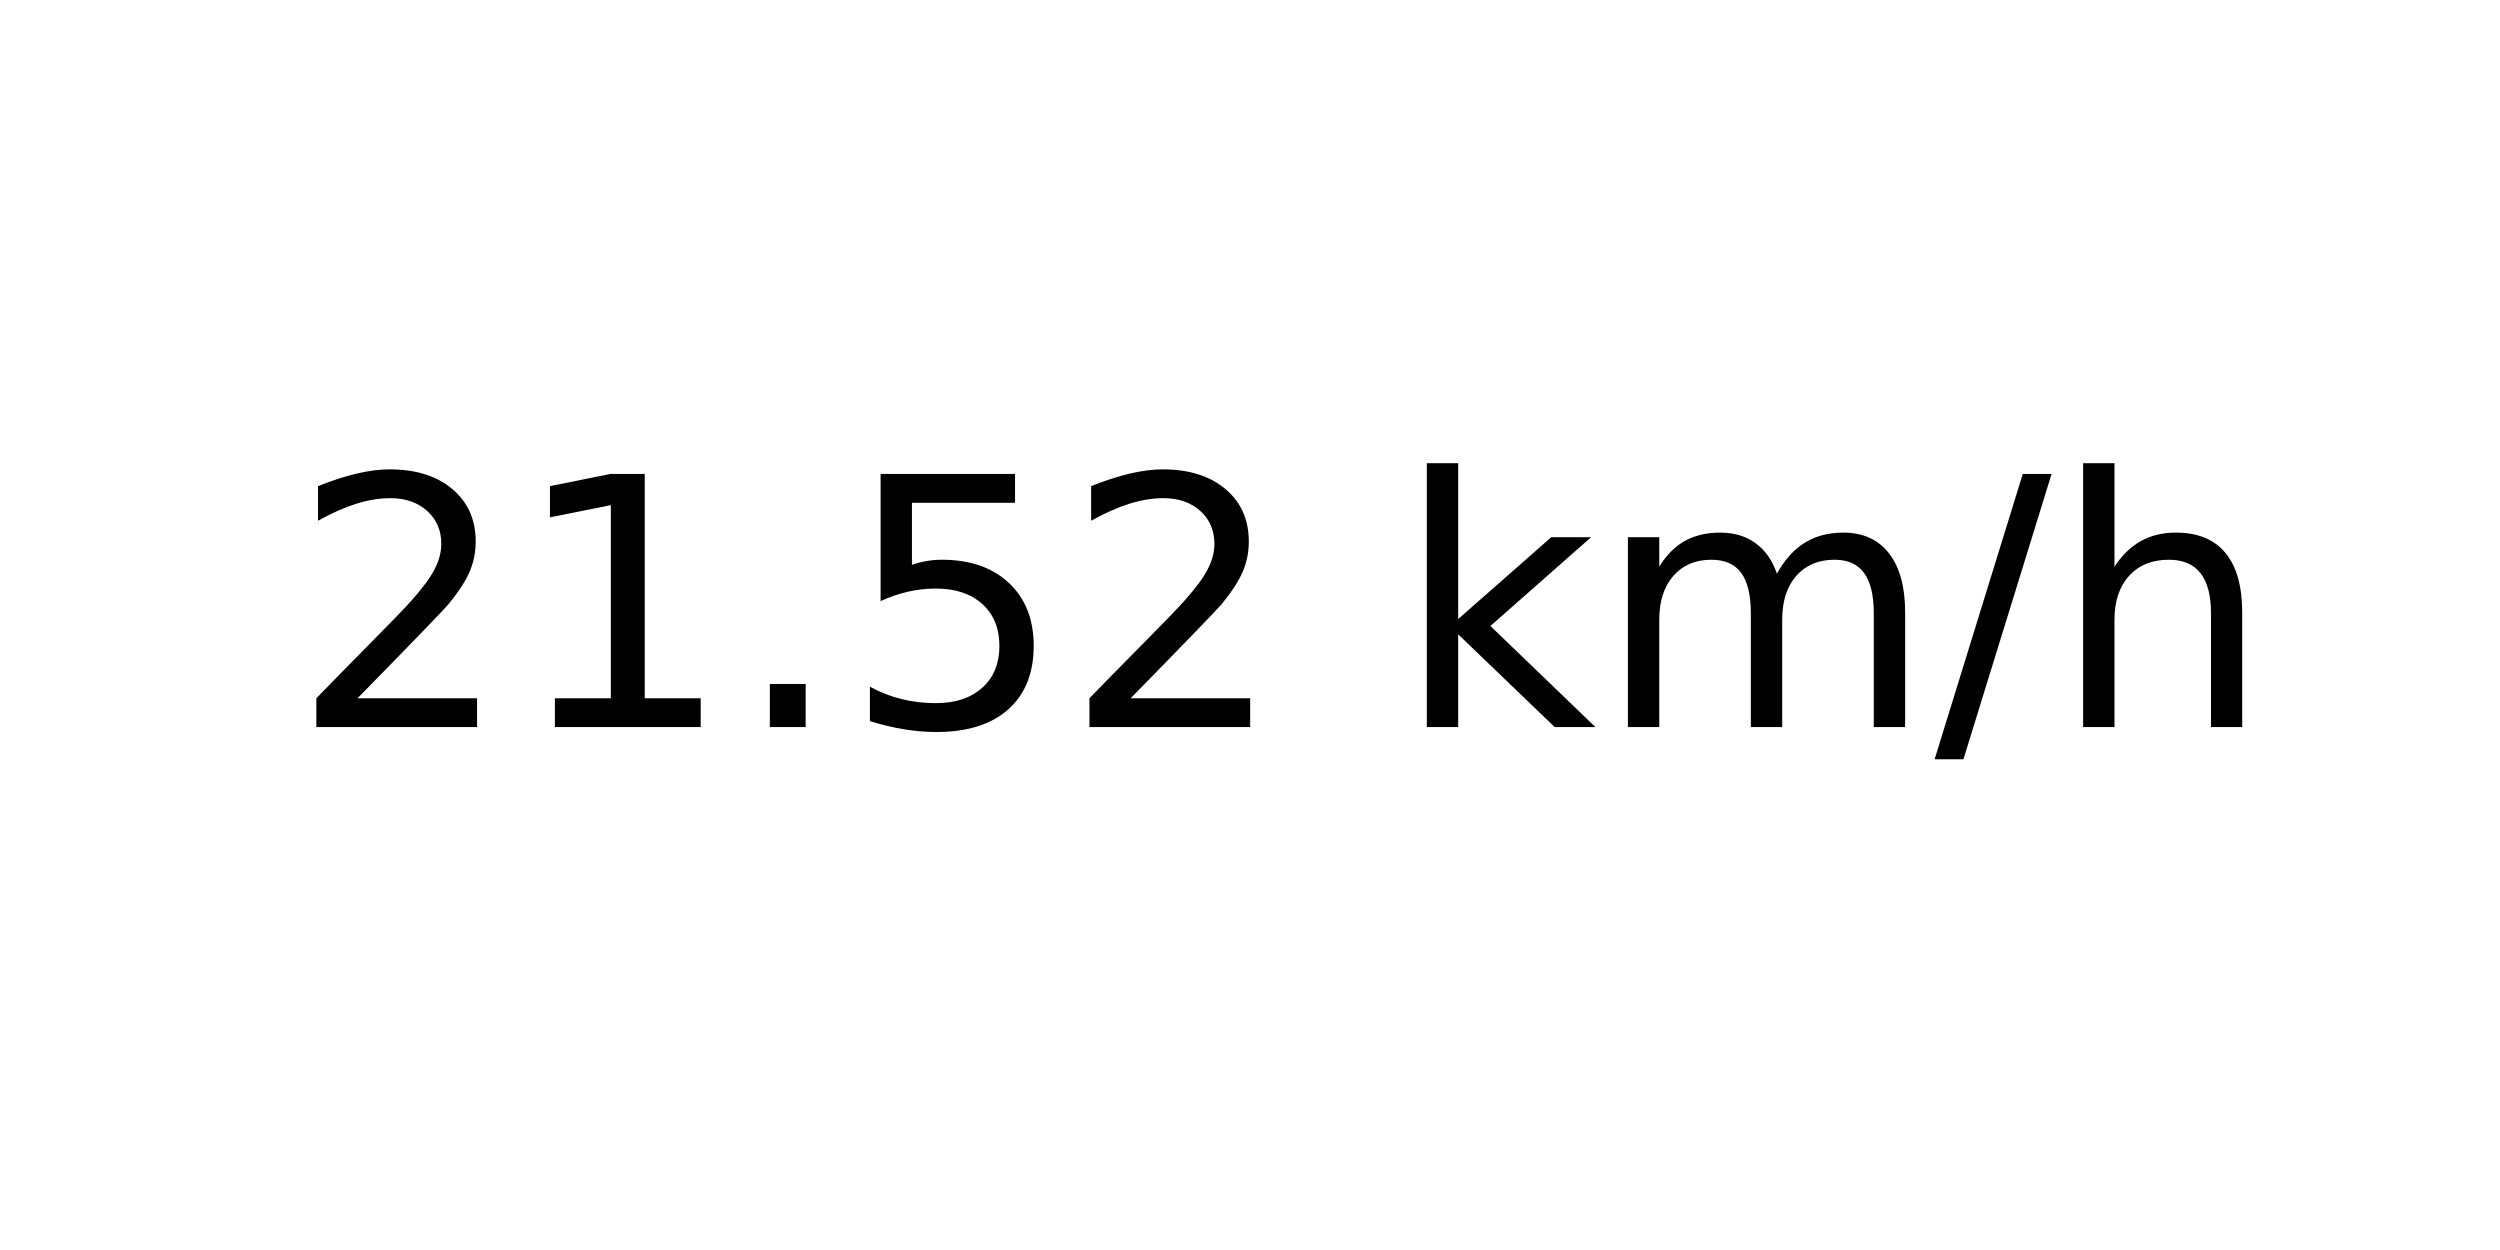
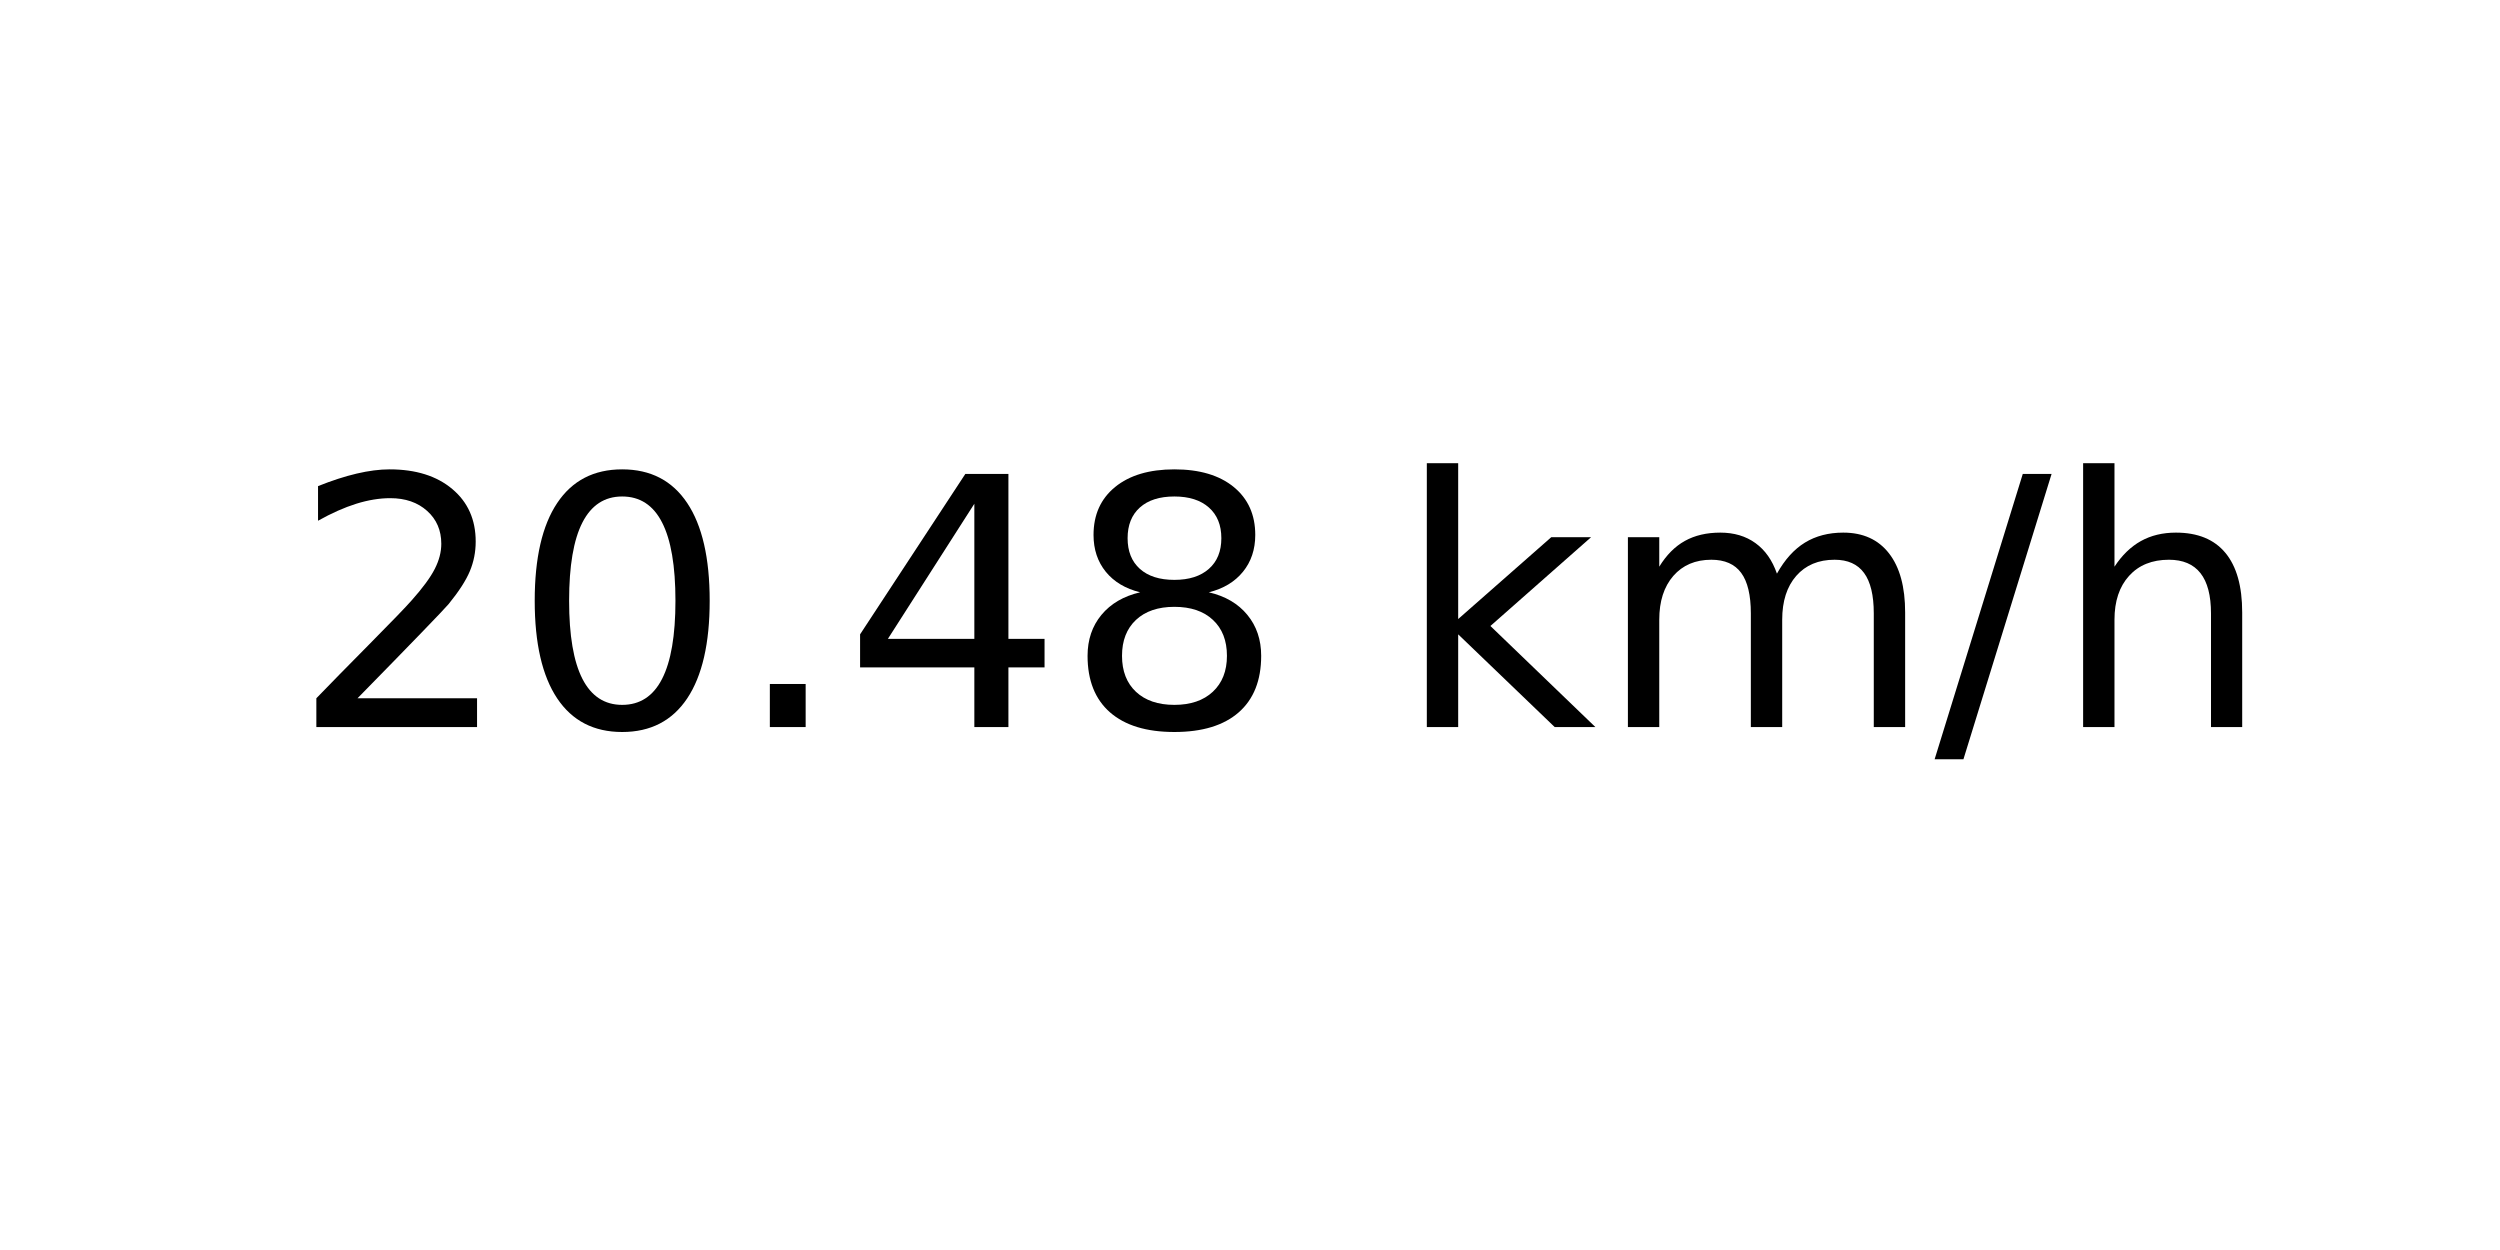
<svg xmlns="http://www.w3.org/2000/svg" xmlns:xlink="http://www.w3.org/1999/xlink" width="72pt" height="36pt" viewBox="0 0 72 36" version="1.1">
  <defs>
    <style type="text/css">*{stroke-linejoin: round; stroke-linecap: butt}</style>
  </defs>
  <g id="figure_1">
    <g id="axes_1">
      <g id="text_1">
        <g transform="translate(8.378125 20.93937) scale(0.1 -0.1)">
          <defs>
            <path id="DejaVuSans-32" d="M 1228 531  L 3431 531  L 3431 0  L 469 0  L 469 531  Q 828 903 1448 1529  Q 2069 2156 2228 2338  Q 2531 2678 2651 2914  Q 2772 3150 2772 3378  Q 2772 3750 2511 3984  Q 2250 4219 1831 4219  Q 1534 4219 1204 4116  Q 875 4013 500 3803  L 500 4441  Q 881 4594 1212 4672  Q 1544 4750 1819 4750  Q 2544 4750 2975 4387  Q 3406 4025 3406 3419  Q 3406 3131 3298 2873  Q 3191 2616 2906 2266  Q 2828 2175 2409 1742  Q 1991 1309 1228 531  z " transform="scale(0.015625)" />
-             <path id="DejaVuSans-31" d="M 794 531  L 1825 531  L 1825 4091  L 703 3866  L 703 4441  L 1819 4666  L 2450 4666  L 2450 531  L 3481 531  L 3481 0  L 794 0  L 794 531  z " transform="scale(0.015625)" />
+             <path id="DejaVuSans-30" d="M 2034 4250  Q 1547 4250 1301 3770  Q 1056 3291 1056 2328  Q 1056 1369 1301 889  Q 1547 409 2034 409  Q 2525 409 2770 889  Q 3016 1369 3016 2328  Q 3016 3291 2770 3770  Q 2525 4250 2034 4250  z M 2034 4750  Q 2819 4750 3233 4129  Q 3647 3509 3647 2328  Q 3647 1150 3233 529  Q 2819 -91 2034 -91  Q 1250 -91 836 529  Q 422 1150 422 2328  Q 422 3509 836 4129  Q 1250 4750 2034 4750  z " transform="scale(0.015625)" />
            <path id="DejaVuSans-2e" d="M 684 794  L 1344 794  L 1344 0  L 684 0  L 684 794  z " transform="scale(0.015625)" />
-             <path id="DejaVuSans-35" d="M 691 4666  L 3169 4666  L 3169 4134  L 1269 4134  L 1269 2991  Q 1406 3038 1543 3061  Q 1681 3084 1819 3084  Q 2600 3084 3056 2656  Q 3513 2228 3513 1497  Q 3513 744 3044 326  Q 2575 -91 1722 -91  Q 1428 -91 1123 -41  Q 819 9 494 109  L 494 744  Q 775 591 1075 516  Q 1375 441 1709 441  Q 2250 441 2565 725  Q 2881 1009 2881 1497  Q 2881 1984 2565 2268  Q 2250 2553 1709 2553  Q 1456 2553 1204 2497  Q 953 2441 691 2322  L 691 4666  z " transform="scale(0.015625)" />
+             <path id="DejaVuSans-34" d="M 2419 4116  L 825 1625  L 2419 1625  L 2419 4116  z M 2253 4666  L 3047 4666  L 3047 1625  L 3713 1625  L 3713 1100  L 3047 1100  L 3047 0  L 2419 0  L 2419 1100  L 313 1100  L 313 1709  L 2253 4666  z " transform="scale(0.015625)" />
+             <path id="DejaVuSans-38" d="M 2034 2216  Q 1584 2216 1326 1975  Q 1069 1734 1069 1313  Q 1069 891 1326 650  Q 1584 409 2034 409  Q 2484 409 2743 651  Q 3003 894 3003 1313  Q 3003 1734 2745 1975  Q 2488 2216 2034 2216  z M 1403 2484  Q 997 2584 770 2862  Q 544 3141 544 3541  Q 544 4100 942 4425  Q 1341 4750 2034 4750  Q 2731 4750 3128 4425  Q 3525 4100 3525 3541  Q 3525 3141 3298 2862  Q 3072 2584 2669 2484  Q 3125 2378 3379 2068  Q 3634 1759 3634 1313  Q 3634 634 3220 271  Q 2806 -91 2034 -91  Q 1263 -91 848 271  Q 434 634 434 1313  Q 434 1759 690 2068  Q 947 2378 1403 2484  z M 1172 3481  Q 1172 3119 1398 2916  Q 1625 2713 2034 2713  Q 2441 2713 2670 2916  Q 2900 3119 2900 3481  Q 2900 3844 2670 4047  Q 2441 4250 2034 4250  Q 1625 4250 1398 4047  Q 1172 3844 1172 3481  z " transform="scale(0.015625)" />
            <path id="DejaVuSans-20" transform="scale(0.015625)" />
            <path id="DejaVuSans-6b" d="M 581 4863  L 1159 4863  L 1159 1991  L 2875 3500  L 3609 3500  L 1753 1863  L 3688 0  L 2938 0  L 1159 1709  L 1159 0  L 581 0  L 581 4863  z " transform="scale(0.015625)" />
            <path id="DejaVuSans-6d" d="M 3328 2828  Q 3544 3216 3844 3400  Q 4144 3584 4550 3584  Q 5097 3584 5394 3201  Q 5691 2819 5691 2113  L 5691 0  L 5113 0  L 5113 2094  Q 5113 2597 4934 2840  Q 4756 3084 4391 3084  Q 3944 3084 3684 2787  Q 3425 2491 3425 1978  L 3425 0  L 2847 0  L 2847 2094  Q 2847 2600 2669 2842  Q 2491 3084 2119 3084  Q 1678 3084 1418 2786  Q 1159 2488 1159 1978  L 1159 0  L 581 0  L 581 3500  L 1159 3500  L 1159 2956  Q 1356 3278 1631 3431  Q 1906 3584 2284 3584  Q 2666 3584 2933 3390  Q 3200 3197 3328 2828  z " transform="scale(0.015625)" />
            <path id="DejaVuSans-2f" d="M 1625 4666  L 2156 4666  L 531 -594  L 0 -594  L 1625 4666  z " transform="scale(0.015625)" />
            <path id="DejaVuSans-68" d="M 3513 2113  L 3513 0  L 2938 0  L 2938 2094  Q 2938 2591 2744 2837  Q 2550 3084 2163 3084  Q 1697 3084 1428 2787  Q 1159 2491 1159 1978  L 1159 0  L 581 0  L 581 4863  L 1159 4863  L 1159 2956  Q 1366 3272 1645 3428  Q 1925 3584 2291 3584  Q 2894 3584 3203 3211  Q 3513 2838 3513 2113  z " transform="scale(0.015625)" />
          </defs>
          <use xlink:href="#DejaVuSans-32" />
-           <use xlink:href="#DejaVuSans-31" x="63.623" />
+           <use xlink:href="#DejaVuSans-30" x="63.623" />
          <use xlink:href="#DejaVuSans-2e" x="127.246" />
-           <use xlink:href="#DejaVuSans-35" x="159.033" />
-           <use xlink:href="#DejaVuSans-32" x="222.656" />
+           <use xlink:href="#DejaVuSans-34" x="159.033" />
+           <use xlink:href="#DejaVuSans-38" x="222.656" />
          <use xlink:href="#DejaVuSans-20" x="286.279" />
          <use xlink:href="#DejaVuSans-6b" x="318.066" />
          <use xlink:href="#DejaVuSans-6d" x="375.977" />
          <use xlink:href="#DejaVuSans-2f" x="473.389" />
          <use xlink:href="#DejaVuSans-68" x="507.08" />
        </g>
      </g>
    </g>
  </g>
</svg>
